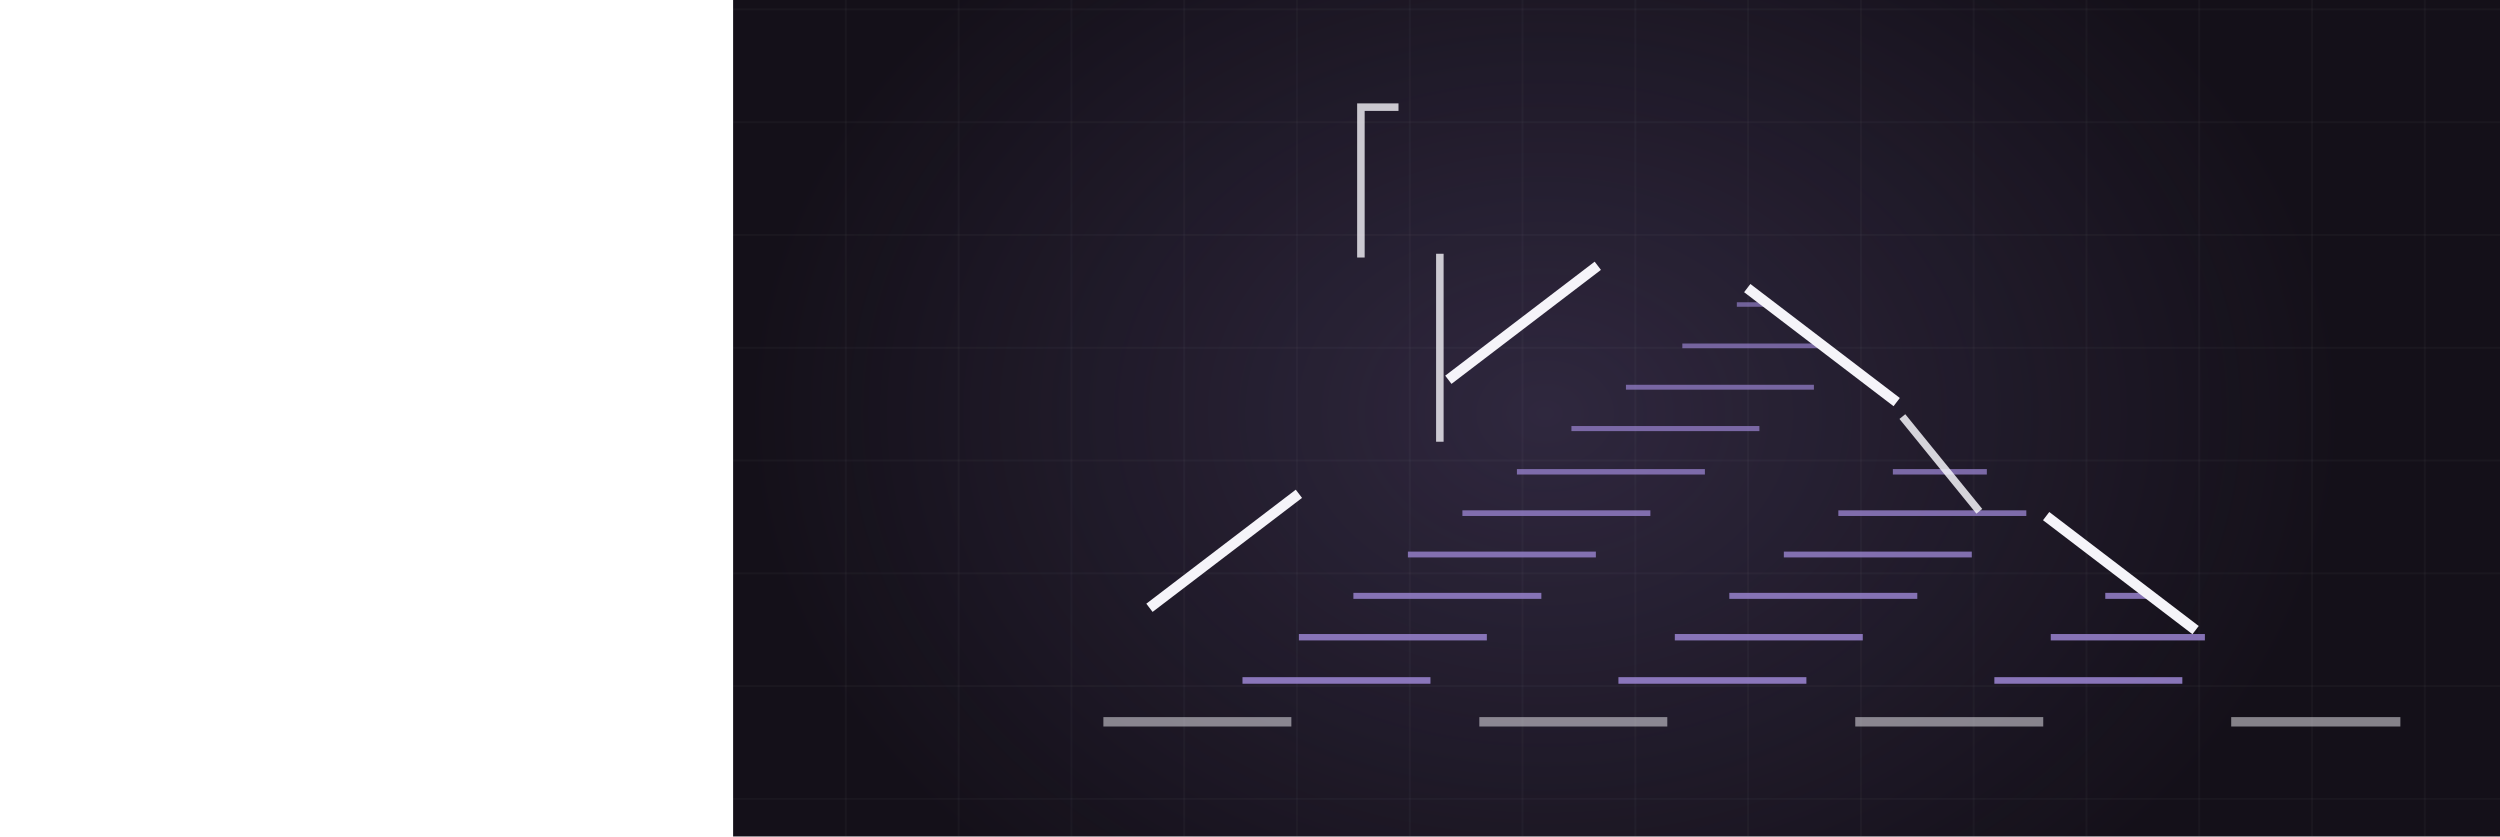
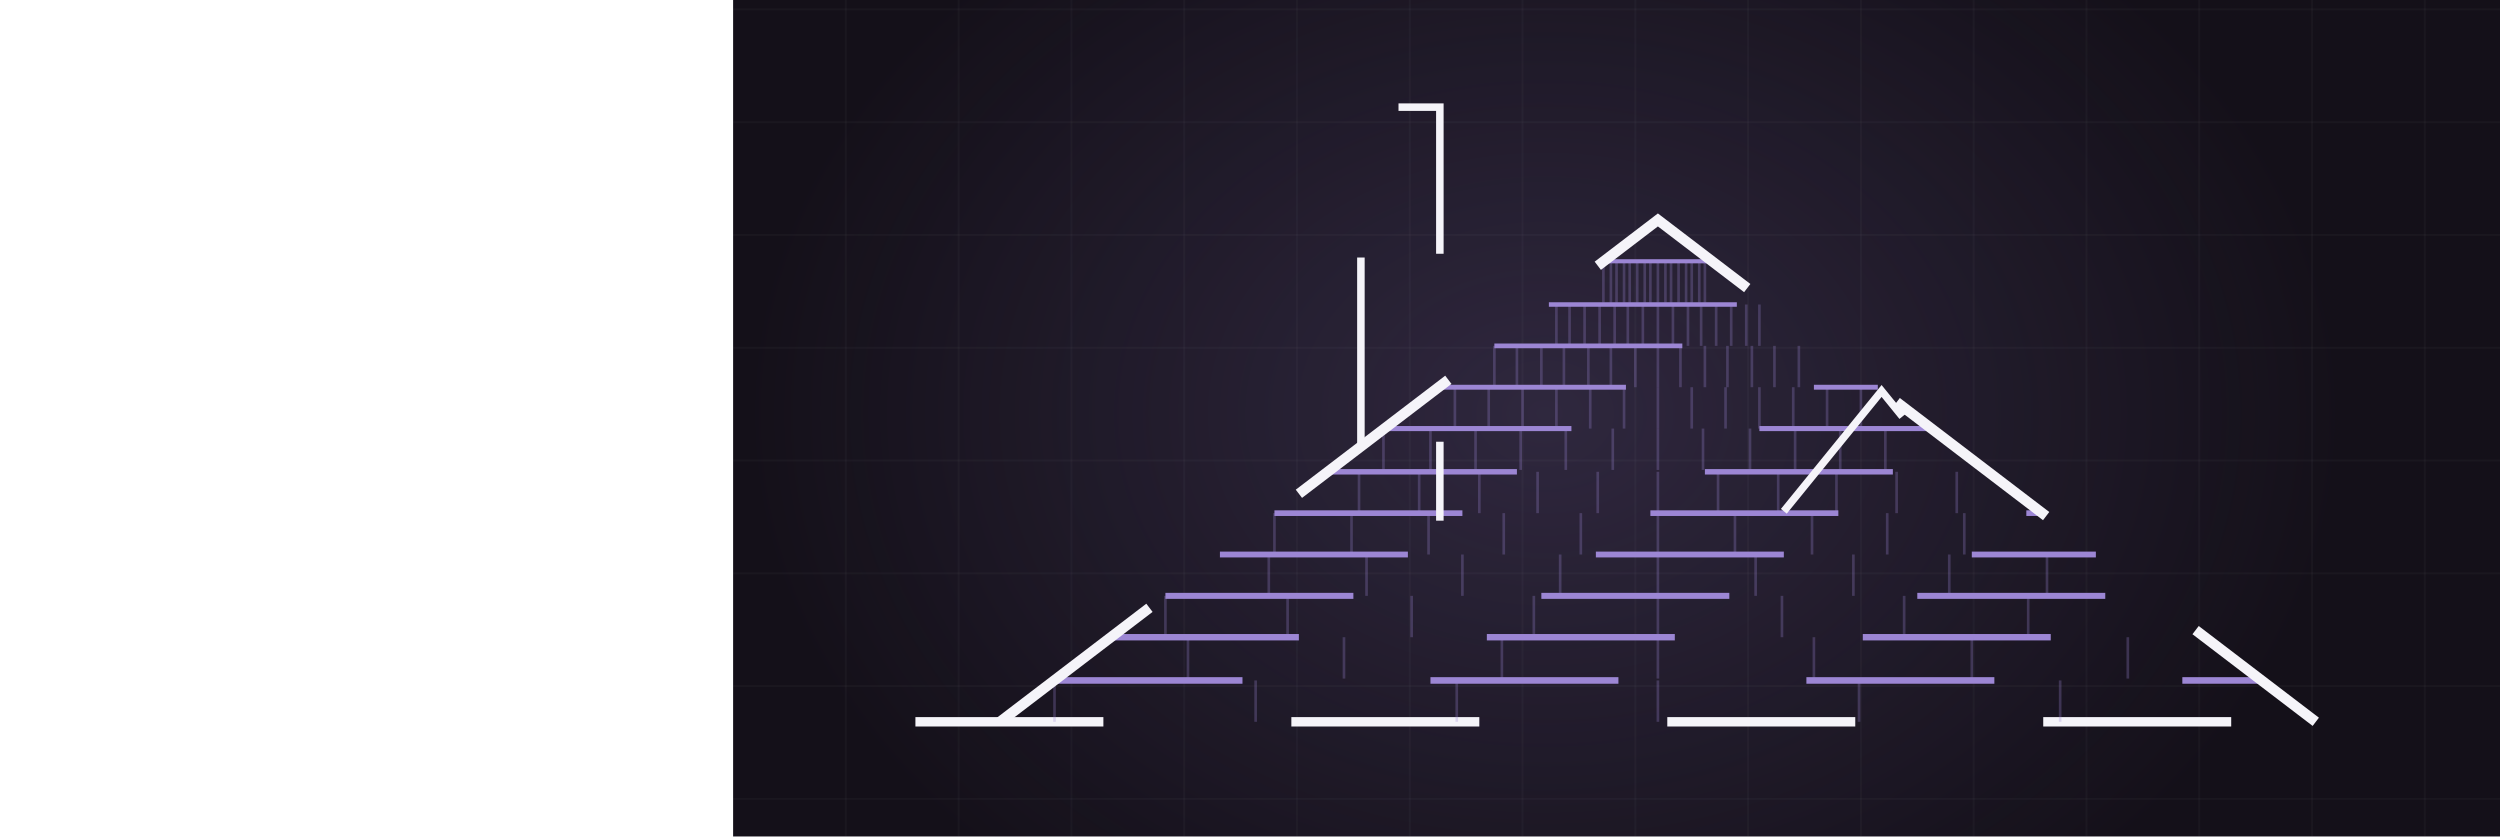
<svg xmlns="http://www.w3.org/2000/svg" viewBox="-390 235 1330 445" width="1330" height="445" preserveAspectRatio="xMidYMid slice" role="img" aria-label="gable roof with shingle courses">
  <defs>
    <radialGradient id="glow">
      <stop offset="0%" stop-color="#9c86d4" stop-opacity=".20" />
      <stop offset="100%" stop-color="#9c86d4" stop-opacity="0" />
    </radialGradient>
  </defs>
-   <style>.dw{stroke-dasharray:100;stroke-dashoffset:100;animation:dw 9.97s ease-in-out infinite}@keyframes dw{0%{stroke-dashoffset:100}24%{stroke-dashoffset:0}84%{stroke-dashoffset:0;opacity:1}95%{stroke-dashoffset:0;opacity:0}100%{stroke-dashoffset:100;opacity:0}}.tab{opacity:0;animation:tb 9.97s ease-in-out infinite}@keyframes tb{0%,18%{opacity:0}34%{opacity:.28}84%{opacity:.28}95%,100%{opacity:0}}@media (prefers-reduced-motion: reduce){*{animation:none!important}.dw{stroke-dashoffset:0!important}[class]{opacity:1!important}}</style>
+   <style>.dw{stroke-dasharray:100;stroke-dashoffset:100;animation:dw 9.97s ease-in-out infinite}@keyframes dw{0%{stroke-dashoffset:100}24%{stroke-dashoffset:0}84%{stroke-dashoffset:0;opacity:1}95%{stroke-dashoffset:0;opacity:0}100%{stroke-dashoffset:100;opacity:0}}.tab{opacity:0;animation:tb 9.97s ease-in-out infinite}@keyframes tb{0%,18%{opacity:0}34%{opacity:.28}84%{opacity:.28}95%,100%{opacity:0}}@media (prefers-reduced-motion: reduce){*{animation:none!important}.dw{stroke-dashoffset:0!important}[class]{opacity:1!important}}/*rest-state*/.dw{stroke-dashoffset:0;opacity:1}.tab{opacity:0.28}</style>
  <rect width="1200" height="900" fill="#141019" />
  <line x1="0" y1="0" x2="0" y2="900" stroke="#f5f4f9" stroke-width="1" opacity=".028" />
  <line x1="60" y1="0" x2="60" y2="900" stroke="#f5f4f9" stroke-width="1" opacity=".028" />
  <line x1="120" y1="0" x2="120" y2="900" stroke="#f5f4f9" stroke-width="1" opacity=".028" />
  <line x1="180" y1="0" x2="180" y2="900" stroke="#f5f4f9" stroke-width="1" opacity=".028" />
  <line x1="240" y1="0" x2="240" y2="900" stroke="#f5f4f9" stroke-width="1" opacity=".028" />
  <line x1="300" y1="0" x2="300" y2="900" stroke="#f5f4f9" stroke-width="1" opacity=".028" />
  <line x1="360" y1="0" x2="360" y2="900" stroke="#f5f4f9" stroke-width="1" opacity=".028" />
  <line x1="420" y1="0" x2="420" y2="900" stroke="#f5f4f9" stroke-width="1" opacity=".028" />
  <line x1="480" y1="0" x2="480" y2="900" stroke="#f5f4f9" stroke-width="1" opacity=".028" />
  <line x1="540" y1="0" x2="540" y2="900" stroke="#f5f4f9" stroke-width="1" opacity=".028" />
  <line x1="600" y1="0" x2="600" y2="900" stroke="#f5f4f9" stroke-width="1" opacity=".028" />
  <line x1="660" y1="0" x2="660" y2="900" stroke="#f5f4f9" stroke-width="1" opacity=".028" />
  <line x1="720" y1="0" x2="720" y2="900" stroke="#f5f4f9" stroke-width="1" opacity=".028" />
  <line x1="780" y1="0" x2="780" y2="900" stroke="#f5f4f9" stroke-width="1" opacity=".028" />
  <line x1="840" y1="0" x2="840" y2="900" stroke="#f5f4f9" stroke-width="1" opacity=".028" />
  <line x1="900" y1="0" x2="900" y2="900" stroke="#f5f4f9" stroke-width="1" opacity=".028" />
  <line x1="960" y1="0" x2="960" y2="900" stroke="#f5f4f9" stroke-width="1" opacity=".028" />
  <line x1="1020" y1="0" x2="1020" y2="900" stroke="#f5f4f9" stroke-width="1" opacity=".028" />
  <line x1="1080" y1="0" x2="1080" y2="900" stroke="#f5f4f9" stroke-width="1" opacity=".028" />
  <line x1="1140" y1="0" x2="1140" y2="900" stroke="#f5f4f9" stroke-width="1" opacity=".028" />
  <line x1="1200" y1="0" x2="1200" y2="900" stroke="#f5f4f9" stroke-width="1" opacity=".028" />
  <line x1="0" y1="0" x2="1200" y2="0" stroke="#f5f4f9" stroke-width="1" opacity=".028" />
  <line x1="0" y1="60" x2="1200" y2="60" stroke="#f5f4f9" stroke-width="1" opacity=".028" />
  <line x1="0" y1="120" x2="1200" y2="120" stroke="#f5f4f9" stroke-width="1" opacity=".028" />
  <line x1="0" y1="180" x2="1200" y2="180" stroke="#f5f4f9" stroke-width="1" opacity=".028" />
  <line x1="0" y1="240" x2="1200" y2="240" stroke="#f5f4f9" stroke-width="1" opacity=".028" />
  <line x1="0" y1="300" x2="1200" y2="300" stroke="#f5f4f9" stroke-width="1" opacity=".028" />
  <line x1="0" y1="360" x2="1200" y2="360" stroke="#f5f4f9" stroke-width="1" opacity=".028" />
  <line x1="0" y1="420" x2="1200" y2="420" stroke="#f5f4f9" stroke-width="1" opacity=".028" />
  <line x1="0" y1="480" x2="1200" y2="480" stroke="#f5f4f9" stroke-width="1" opacity=".028" />
  <line x1="0" y1="540" x2="1200" y2="540" stroke="#f5f4f9" stroke-width="1" opacity=".028" />
  <line x1="0" y1="600" x2="1200" y2="600" stroke="#f5f4f9" stroke-width="1" opacity=".028" />
  <line x1="0" y1="660" x2="1200" y2="660" stroke="#f5f4f9" stroke-width="1" opacity=".028" />
  <line x1="0" y1="720" x2="1200" y2="720" stroke="#f5f4f9" stroke-width="1" opacity=".028" />
  <line x1="0" y1="780" x2="1200" y2="780" stroke="#f5f4f9" stroke-width="1" opacity=".028" />
  <line x1="0" y1="840" x2="1200" y2="840" stroke="#f5f4f9" stroke-width="1" opacity=".028" />
  <line x1="0" y1="900" x2="1200" y2="900" stroke="#f5f4f9" stroke-width="1" opacity=".028" />
  <ellipse cx="432" cy="455" rx="430" ry="330" fill="url(#glow)" />
  <path class="dw" d="M97,619 L887,619" pathLength="100" stroke="#f5f4f9" stroke-width="5" fill="none" opacity=".5" style="animation-delay:0s" />
  <path class="dw" d="M171,597 L813,597" pathLength="100" stroke="#9c86d4" stroke-width="3.5" fill="none" opacity="0.85" style="animation-delay:0.50s" />
  <line class="tab" x1="171" y1="597" x2="171" y2="619" stroke="#9c86d4" stroke-width="1.4" opacity=".28" style="animation-delay:0.70s" />
  <line class="tab" x1="278" y1="597" x2="278" y2="619" stroke="#9c86d4" stroke-width="1.4" opacity=".28" style="animation-delay:0.70s" />
  <line class="tab" x1="385" y1="597" x2="385" y2="619" stroke="#9c86d4" stroke-width="1.4" opacity=".28" style="animation-delay:0.70s" />
  <line class="tab" x1="492" y1="597" x2="492" y2="619" stroke="#9c86d4" stroke-width="1.4" opacity=".28" style="animation-delay:0.70s" />
  <line class="tab" x1="599" y1="597" x2="599" y2="619" stroke="#9c86d4" stroke-width="1.4" opacity=".28" style="animation-delay:0.70s" />
  <line class="tab" x1="706" y1="597" x2="706" y2="619" stroke="#9c86d4" stroke-width="1.4" opacity=".28" style="animation-delay:0.70s" />
  <path class="dw" d="M201,574 L783,574" pathLength="100" stroke="#9c86d4" stroke-width="3.4" fill="none" opacity="0.83" style="animation-delay:0.82s" />
  <line class="tab" x1="242" y1="574" x2="242" y2="596" stroke="#9c86d4" stroke-width="1.4" opacity=".28" style="animation-delay:1.02s" />
  <line class="tab" x1="325" y1="574" x2="325" y2="596" stroke="#9c86d4" stroke-width="1.4" opacity=".28" style="animation-delay:1.02s" />
  <line class="tab" x1="409" y1="574" x2="409" y2="596" stroke="#9c86d4" stroke-width="1.4" opacity=".28" style="animation-delay:1.02s" />
  <line class="tab" x1="492" y1="574" x2="492" y2="596" stroke="#9c86d4" stroke-width="1.4" opacity=".28" style="animation-delay:1.02s" />
  <line class="tab" x1="575" y1="574" x2="575" y2="596" stroke="#9c86d4" stroke-width="1.4" opacity=".28" style="animation-delay:1.02s" />
  <line class="tab" x1="659" y1="574" x2="659" y2="596" stroke="#9c86d4" stroke-width="1.4" opacity=".28" style="animation-delay:1.02s" />
  <line class="tab" x1="742" y1="574" x2="742" y2="596" stroke="#9c86d4" stroke-width="1.4" opacity=".28" style="animation-delay:1.02s" />
  <path class="dw" d="M230,552 L754,552" pathLength="100" stroke="#9c86d4" stroke-width="3.2" fill="none" opacity="0.81" style="animation-delay:1.15s" />
  <line class="tab" x1="230" y1="552" x2="230" y2="574" stroke="#9c86d4" stroke-width="1.4" opacity=".28" style="animation-delay:1.35s" />
  <line class="tab" x1="295" y1="552" x2="295" y2="574" stroke="#9c86d4" stroke-width="1.4" opacity=".28" style="animation-delay:1.35s" />
  <line class="tab" x1="361" y1="552" x2="361" y2="574" stroke="#9c86d4" stroke-width="1.4" opacity=".28" style="animation-delay:1.35s" />
  <line class="tab" x1="426" y1="552" x2="426" y2="574" stroke="#9c86d4" stroke-width="1.4" opacity=".28" style="animation-delay:1.35s" />
  <line class="tab" x1="492" y1="552" x2="492" y2="574" stroke="#9c86d4" stroke-width="1.4" opacity=".28" style="animation-delay:1.35s" />
  <line class="tab" x1="558" y1="552" x2="558" y2="574" stroke="#9c86d4" stroke-width="1.4" opacity=".28" style="animation-delay:1.35s" />
  <line class="tab" x1="623" y1="552" x2="623" y2="574" stroke="#9c86d4" stroke-width="1.4" opacity=".28" style="animation-delay:1.35s" />
  <line class="tab" x1="689" y1="552" x2="689" y2="574" stroke="#9c86d4" stroke-width="1.4" opacity=".28" style="animation-delay:1.35s" />
  <path class="dw" d="M259,530 L725,530" pathLength="100" stroke="#9c86d4" stroke-width="3.1" fill="none" opacity="0.78" style="animation-delay:1.47s" />
  <line class="tab" x1="285" y1="530" x2="285" y2="552" stroke="#9c86d4" stroke-width="1.4" opacity=".28" style="animation-delay:1.67s" />
  <line class="tab" x1="337" y1="530" x2="337" y2="552" stroke="#9c86d4" stroke-width="1.4" opacity=".28" style="animation-delay:1.67s" />
  <line class="tab" x1="388" y1="530" x2="388" y2="552" stroke="#9c86d4" stroke-width="1.4" opacity=".28" style="animation-delay:1.67s" />
  <line class="tab" x1="440" y1="530" x2="440" y2="552" stroke="#9c86d4" stroke-width="1.4" opacity=".28" style="animation-delay:1.67s" />
  <line class="tab" x1="492" y1="530" x2="492" y2="552" stroke="#9c86d4" stroke-width="1.4" opacity=".28" style="animation-delay:1.67s" />
  <line class="tab" x1="544" y1="530" x2="544" y2="552" stroke="#9c86d4" stroke-width="1.4" opacity=".28" style="animation-delay:1.67s" />
  <line class="tab" x1="596" y1="530" x2="596" y2="552" stroke="#9c86d4" stroke-width="1.4" opacity=".28" style="animation-delay:1.67s" />
  <line class="tab" x1="647" y1="530" x2="647" y2="552" stroke="#9c86d4" stroke-width="1.4" opacity=".28" style="animation-delay:1.67s" />
  <line class="tab" x1="699" y1="530" x2="699" y2="552" stroke="#9c86d4" stroke-width="1.4" opacity=".28" style="animation-delay:1.67s" />
  <path class="dw" d="M288,508 L696,508" pathLength="100" stroke="#9c86d4" stroke-width="3.0" fill="none" opacity="0.76" style="animation-delay:1.80s" />
  <line class="tab" x1="288" y1="508" x2="288" y2="530" stroke="#9c86d4" stroke-width="1.4" opacity=".28" style="animation-delay:2.00s" />
  <line class="tab" x1="329" y1="508" x2="329" y2="530" stroke="#9c86d4" stroke-width="1.4" opacity=".28" style="animation-delay:2.00s" />
  <line class="tab" x1="370" y1="508" x2="370" y2="530" stroke="#9c86d4" stroke-width="1.4" opacity=".28" style="animation-delay:2.00s" />
  <line class="tab" x1="410" y1="508" x2="410" y2="530" stroke="#9c86d4" stroke-width="1.4" opacity=".28" style="animation-delay:2.00s" />
  <line class="tab" x1="451" y1="508" x2="451" y2="530" stroke="#9c86d4" stroke-width="1.4" opacity=".28" style="animation-delay:2.00s" />
  <line class="tab" x1="492" y1="508" x2="492" y2="530" stroke="#9c86d4" stroke-width="1.4" opacity=".28" style="animation-delay:2.00s" />
  <line class="tab" x1="533" y1="508" x2="533" y2="530" stroke="#9c86d4" stroke-width="1.4" opacity=".28" style="animation-delay:2.00s" />
  <line class="tab" x1="574" y1="508" x2="574" y2="530" stroke="#9c86d4" stroke-width="1.4" opacity=".28" style="animation-delay:2.00s" />
  <line class="tab" x1="614" y1="508" x2="614" y2="530" stroke="#9c86d4" stroke-width="1.4" opacity=".28" style="animation-delay:2.00s" />
  <line class="tab" x1="655" y1="508" x2="655" y2="530" stroke="#9c86d4" stroke-width="1.4" opacity=".28" style="animation-delay:2.00s" />
  <path class="dw" d="M317,486 L667,486" pathLength="100" stroke="#9c86d4" stroke-width="2.9" fill="none" opacity="0.73" style="animation-delay:2.12s" />
  <line class="tab" x1="333" y1="486" x2="333" y2="508" stroke="#9c86d4" stroke-width="1.4" opacity=".28" style="animation-delay:2.32s" />
  <line class="tab" x1="365" y1="486" x2="365" y2="508" stroke="#9c86d4" stroke-width="1.4" opacity=".28" style="animation-delay:2.32s" />
  <line class="tab" x1="397" y1="486" x2="397" y2="508" stroke="#9c86d4" stroke-width="1.4" opacity=".28" style="animation-delay:2.32s" />
  <line class="tab" x1="428" y1="486" x2="428" y2="508" stroke="#9c86d4" stroke-width="1.4" opacity=".28" style="animation-delay:2.32s" />
  <line class="tab" x1="460" y1="486" x2="460" y2="508" stroke="#9c86d4" stroke-width="1.4" opacity=".28" style="animation-delay:2.32s" />
  <line class="tab" x1="492" y1="486" x2="492" y2="508" stroke="#9c86d4" stroke-width="1.4" opacity=".28" style="animation-delay:2.32s" />
  <line class="tab" x1="524" y1="486" x2="524" y2="508" stroke="#9c86d4" stroke-width="1.4" opacity=".28" style="animation-delay:2.32s" />
  <line class="tab" x1="556" y1="486" x2="556" y2="508" stroke="#9c86d4" stroke-width="1.4" opacity=".28" style="animation-delay:2.32s" />
  <line class="tab" x1="587" y1="486" x2="587" y2="508" stroke="#9c86d4" stroke-width="1.4" opacity=".28" style="animation-delay:2.32s" />
  <line class="tab" x1="619" y1="486" x2="619" y2="508" stroke="#9c86d4" stroke-width="1.4" opacity=".28" style="animation-delay:2.32s" />
  <line class="tab" x1="651" y1="486" x2="651" y2="508" stroke="#9c86d4" stroke-width="1.4" opacity=".28" style="animation-delay:2.32s" />
  <path class="dw" d="M346,463 L638,463" pathLength="100" stroke="#9c86d4" stroke-width="2.7" fill="none" opacity="0.70" style="animation-delay:2.44s" />
  <line class="tab" x1="346" y1="463" x2="346" y2="485" stroke="#9c86d4" stroke-width="1.4" opacity=".28" style="animation-delay:2.64s" />
  <line class="tab" x1="371" y1="463" x2="371" y2="485" stroke="#9c86d4" stroke-width="1.4" opacity=".28" style="animation-delay:2.64s" />
  <line class="tab" x1="395" y1="463" x2="395" y2="485" stroke="#9c86d4" stroke-width="1.4" opacity=".28" style="animation-delay:2.64s" />
  <line class="tab" x1="419" y1="463" x2="419" y2="485" stroke="#9c86d4" stroke-width="1.4" opacity=".28" style="animation-delay:2.64s" />
  <line class="tab" x1="443" y1="463" x2="443" y2="485" stroke="#9c86d4" stroke-width="1.4" opacity=".28" style="animation-delay:2.64s" />
  <line class="tab" x1="468" y1="463" x2="468" y2="485" stroke="#9c86d4" stroke-width="1.4" opacity=".28" style="animation-delay:2.64s" />
  <line class="tab" x1="492" y1="463" x2="492" y2="485" stroke="#9c86d4" stroke-width="1.4" opacity=".28" style="animation-delay:2.64s" />
  <line class="tab" x1="516" y1="463" x2="516" y2="485" stroke="#9c86d4" stroke-width="1.4" opacity=".28" style="animation-delay:2.64s" />
  <line class="tab" x1="541" y1="463" x2="541" y2="485" stroke="#9c86d4" stroke-width="1.4" opacity=".28" style="animation-delay:2.64s" />
  <line class="tab" x1="565" y1="463" x2="565" y2="485" stroke="#9c86d4" stroke-width="1.4" opacity=".28" style="animation-delay:2.64s" />
  <line class="tab" x1="589" y1="463" x2="589" y2="485" stroke="#9c86d4" stroke-width="1.4" opacity=".28" style="animation-delay:2.64s" />
  <line class="tab" x1="613" y1="463" x2="613" y2="485" stroke="#9c86d4" stroke-width="1.4" opacity=".28" style="animation-delay:2.64s" />
  <path class="dw" d="M375,441 L609,441" pathLength="100" stroke="#9c86d4" stroke-width="2.6" fill="none" opacity="0.68" style="animation-delay:2.77s" />
  <line class="tab" x1="384" y1="441" x2="384" y2="463" stroke="#9c86d4" stroke-width="1.4" opacity=".28" style="animation-delay:2.97s" />
  <line class="tab" x1="402" y1="441" x2="402" y2="463" stroke="#9c86d4" stroke-width="1.4" opacity=".28" style="animation-delay:2.97s" />
  <line class="tab" x1="420" y1="441" x2="420" y2="463" stroke="#9c86d4" stroke-width="1.4" opacity=".28" style="animation-delay:2.97s" />
  <line class="tab" x1="438" y1="441" x2="438" y2="463" stroke="#9c86d4" stroke-width="1.4" opacity=".28" style="animation-delay:2.97s" />
  <line class="tab" x1="456" y1="441" x2="456" y2="463" stroke="#9c86d4" stroke-width="1.4" opacity=".28" style="animation-delay:2.97s" />
  <line class="tab" x1="474" y1="441" x2="474" y2="463" stroke="#9c86d4" stroke-width="1.4" opacity=".28" style="animation-delay:2.97s" />
  <line class="tab" x1="492" y1="441" x2="492" y2="463" stroke="#9c86d4" stroke-width="1.4" opacity=".28" style="animation-delay:2.97s" />
  <line class="tab" x1="510" y1="441" x2="510" y2="463" stroke="#9c86d4" stroke-width="1.4" opacity=".28" style="animation-delay:2.97s" />
  <line class="tab" x1="528" y1="441" x2="528" y2="463" stroke="#9c86d4" stroke-width="1.4" opacity=".28" style="animation-delay:2.97s" />
  <line class="tab" x1="546" y1="441" x2="546" y2="463" stroke="#9c86d4" stroke-width="1.4" opacity=".28" style="animation-delay:2.97s" />
  <line class="tab" x1="564" y1="441" x2="564" y2="463" stroke="#9c86d4" stroke-width="1.4" opacity=".28" style="animation-delay:2.97s" />
  <line class="tab" x1="582" y1="441" x2="582" y2="463" stroke="#9c86d4" stroke-width="1.4" opacity=".28" style="animation-delay:2.97s" />
  <line class="tab" x1="600" y1="441" x2="600" y2="463" stroke="#9c86d4" stroke-width="1.4" opacity=".28" style="animation-delay:2.97s" />
  <path class="dw" d="M405,419 L579,419" pathLength="100" stroke="#9c86d4" stroke-width="2.5" fill="none" opacity="0.66" style="animation-delay:3.09s" />
  <line class="tab" x1="405" y1="419" x2="405" y2="441" stroke="#9c86d4" stroke-width="1.4" opacity=".28" style="animation-delay:3.29s" />
  <line class="tab" x1="417" y1="419" x2="417" y2="441" stroke="#9c86d4" stroke-width="1.4" opacity=".28" style="animation-delay:3.29s" />
  <line class="tab" x1="430" y1="419" x2="430" y2="441" stroke="#9c86d4" stroke-width="1.4" opacity=".28" style="animation-delay:3.29s" />
  <line class="tab" x1="442" y1="419" x2="442" y2="441" stroke="#9c86d4" stroke-width="1.4" opacity=".28" style="animation-delay:3.29s" />
  <line class="tab" x1="455" y1="419" x2="455" y2="441" stroke="#9c86d4" stroke-width="1.4" opacity=".28" style="animation-delay:3.29s" />
  <line class="tab" x1="467" y1="419" x2="467" y2="441" stroke="#9c86d4" stroke-width="1.4" opacity=".28" style="animation-delay:3.29s" />
  <line class="tab" x1="480" y1="419" x2="480" y2="441" stroke="#9c86d4" stroke-width="1.4" opacity=".28" style="animation-delay:3.29s" />
  <line class="tab" x1="492" y1="419" x2="492" y2="441" stroke="#9c86d4" stroke-width="1.4" opacity=".28" style="animation-delay:3.29s" />
  <line class="tab" x1="504" y1="419" x2="504" y2="441" stroke="#9c86d4" stroke-width="1.4" opacity=".28" style="animation-delay:3.29s" />
  <line class="tab" x1="517" y1="419" x2="517" y2="441" stroke="#9c86d4" stroke-width="1.4" opacity=".28" style="animation-delay:3.29s" />
  <line class="tab" x1="529" y1="419" x2="529" y2="441" stroke="#9c86d4" stroke-width="1.4" opacity=".28" style="animation-delay:3.29s" />
  <line class="tab" x1="542" y1="419" x2="542" y2="441" stroke="#9c86d4" stroke-width="1.4" opacity=".28" style="animation-delay:3.29s" />
  <line class="tab" x1="554" y1="419" x2="554" y2="441" stroke="#9c86d4" stroke-width="1.4" opacity=".28" style="animation-delay:3.29s" />
  <line class="tab" x1="567" y1="419" x2="567" y2="441" stroke="#9c86d4" stroke-width="1.4" opacity=".28" style="animation-delay:3.29s" />
  <path class="dw" d="M434,397 L550,397" pathLength="100" stroke="#9c86d4" stroke-width="2.4" fill="none" opacity="0.63" style="animation-delay:3.42s" />
  <line class="tab" x1="438" y1="397" x2="438" y2="419" stroke="#9c86d4" stroke-width="1.4" opacity=".28" style="animation-delay:3.62s" />
  <line class="tab" x1="445" y1="397" x2="445" y2="419" stroke="#9c86d4" stroke-width="1.4" opacity=".28" style="animation-delay:3.62s" />
  <line class="tab" x1="453" y1="397" x2="453" y2="419" stroke="#9c86d4" stroke-width="1.4" opacity=".28" style="animation-delay:3.62s" />
  <line class="tab" x1="461" y1="397" x2="461" y2="419" stroke="#9c86d4" stroke-width="1.4" opacity=".28" style="animation-delay:3.62s" />
  <line class="tab" x1="469" y1="397" x2="469" y2="419" stroke="#9c86d4" stroke-width="1.4" opacity=".28" style="animation-delay:3.62s" />
  <line class="tab" x1="476" y1="397" x2="476" y2="419" stroke="#9c86d4" stroke-width="1.4" opacity=".28" style="animation-delay:3.62s" />
  <line class="tab" x1="484" y1="397" x2="484" y2="419" stroke="#9c86d4" stroke-width="1.4" opacity=".28" style="animation-delay:3.62s" />
  <line class="tab" x1="492" y1="397" x2="492" y2="419" stroke="#9c86d4" stroke-width="1.4" opacity=".28" style="animation-delay:3.62s" />
  <line class="tab" x1="500" y1="397" x2="500" y2="419" stroke="#9c86d4" stroke-width="1.4" opacity=".28" style="animation-delay:3.62s" />
  <line class="tab" x1="508" y1="397" x2="508" y2="419" stroke="#9c86d4" stroke-width="1.4" opacity=".28" style="animation-delay:3.62s" />
  <line class="tab" x1="515" y1="397" x2="515" y2="419" stroke="#9c86d4" stroke-width="1.4" opacity=".28" style="animation-delay:3.62s" />
  <line class="tab" x1="523" y1="397" x2="523" y2="419" stroke="#9c86d4" stroke-width="1.4" opacity=".28" style="animation-delay:3.62s" />
  <line class="tab" x1="531" y1="397" x2="531" y2="419" stroke="#9c86d4" stroke-width="1.4" opacity=".28" style="animation-delay:3.62s" />
  <line class="tab" x1="539" y1="397" x2="539" y2="419" stroke="#9c86d4" stroke-width="1.4" opacity=".28" style="animation-delay:3.62s" />
  <line class="tab" x1="546" y1="397" x2="546" y2="419" stroke="#9c86d4" stroke-width="1.4" opacity=".28" style="animation-delay:3.62s" />
  <path class="dw" d="M463,374 L521,374" pathLength="100" stroke="#9c86d4" stroke-width="2.2" fill="none" opacity="0.60" style="animation-delay:3.74s" />
  <line class="tab" x1="463" y1="374" x2="463" y2="396" stroke="#9c86d4" stroke-width="1.4" opacity=".28" style="animation-delay:3.94s" />
  <line class="tab" x1="467" y1="374" x2="467" y2="396" stroke="#9c86d4" stroke-width="1.4" opacity=".28" style="animation-delay:3.94s" />
  <line class="tab" x1="470" y1="374" x2="470" y2="396" stroke="#9c86d4" stroke-width="1.4" opacity=".28" style="animation-delay:3.94s" />
  <line class="tab" x1="474" y1="374" x2="474" y2="396" stroke="#9c86d4" stroke-width="1.4" opacity=".28" style="animation-delay:3.94s" />
  <line class="tab" x1="477" y1="374" x2="477" y2="396" stroke="#9c86d4" stroke-width="1.4" opacity=".28" style="animation-delay:3.94s" />
  <line class="tab" x1="481" y1="374" x2="481" y2="396" stroke="#9c86d4" stroke-width="1.4" opacity=".28" style="animation-delay:3.94s" />
  <line class="tab" x1="485" y1="374" x2="485" y2="396" stroke="#9c86d4" stroke-width="1.4" opacity=".28" style="animation-delay:3.94s" />
  <line class="tab" x1="488" y1="374" x2="488" y2="396" stroke="#9c86d4" stroke-width="1.4" opacity=".28" style="animation-delay:3.94s" />
  <line class="tab" x1="492" y1="374" x2="492" y2="396" stroke="#9c86d4" stroke-width="1.4" opacity=".28" style="animation-delay:3.94s" />
  <line class="tab" x1="496" y1="374" x2="496" y2="396" stroke="#9c86d4" stroke-width="1.4" opacity=".28" style="animation-delay:3.94s" />
  <line class="tab" x1="499" y1="374" x2="499" y2="396" stroke="#9c86d4" stroke-width="1.4" opacity=".28" style="animation-delay:3.94s" />
  <line class="tab" x1="503" y1="374" x2="503" y2="396" stroke="#9c86d4" stroke-width="1.4" opacity=".28" style="animation-delay:3.94s" />
  <line class="tab" x1="507" y1="374" x2="507" y2="396" stroke="#9c86d4" stroke-width="1.4" opacity=".28" style="animation-delay:3.94s" />
  <line class="tab" x1="510" y1="374" x2="510" y2="396" stroke="#9c86d4" stroke-width="1.4" opacity=".28" style="animation-delay:3.94s" />
  <line class="tab" x1="514" y1="374" x2="514" y2="396" stroke="#9c86d4" stroke-width="1.4" opacity=".28" style="animation-delay:3.94s" />
  <line class="tab" x1="517" y1="374" x2="517" y2="396" stroke="#9c86d4" stroke-width="1.4" opacity=".28" style="animation-delay:3.94s" />
  <path class="dw" d="M142,619 L492,352 L842,619" pathLength="100" stroke="#f5f4f9" stroke-width="5.5" fill="none" style="animation-delay:0.20s" />
  <path class="dw" d="M334,472 L334,292 L376,292 L376,512" pathLength="100" stroke="#f5f4f9" stroke-width="4" fill="none" opacity=".8" style="animation-delay:2.6s" />
  <path class="dw" d="M559,507 L611,443 L663,507" pathLength="100" stroke="#f5f4f9" stroke-width="4" fill="none" opacity=".85" style="animation-delay:2.9s" />
</svg>
